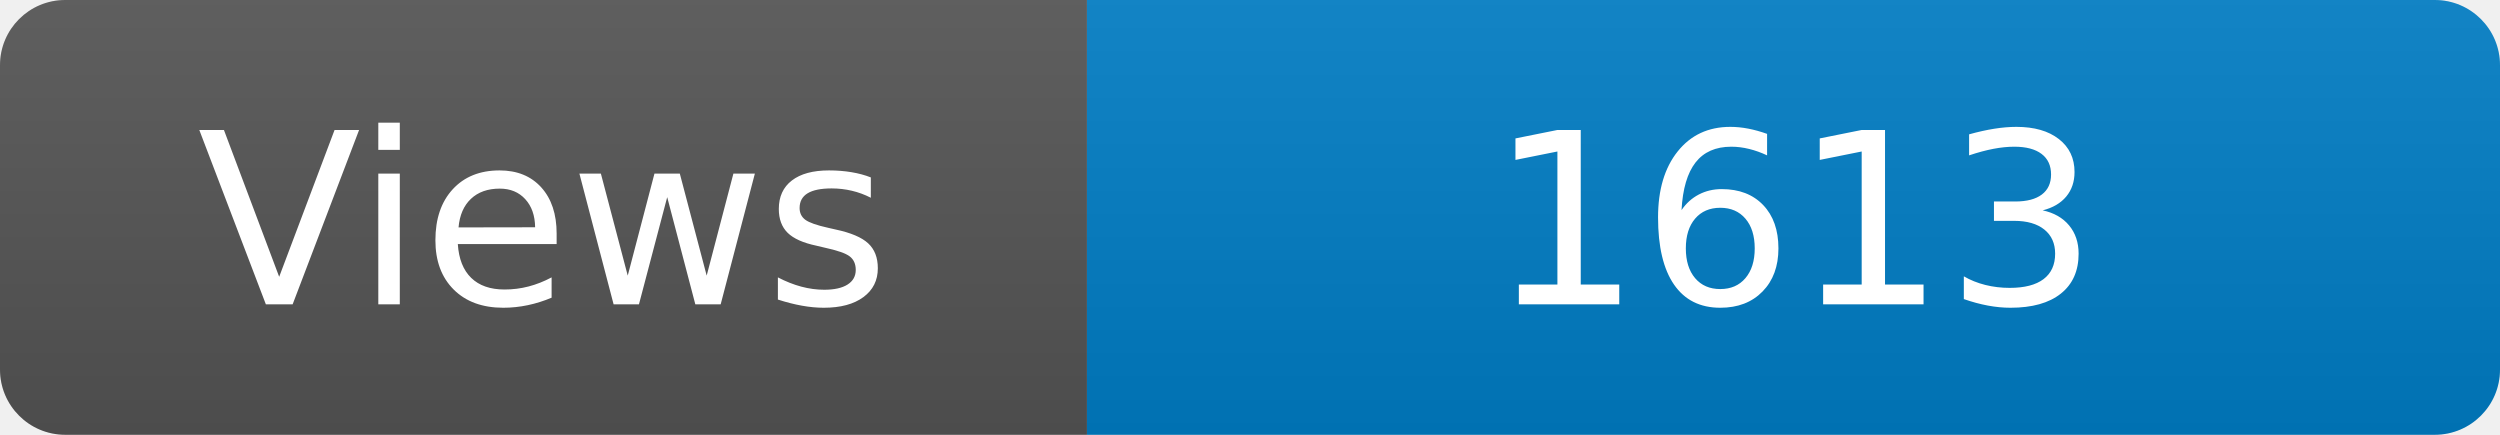
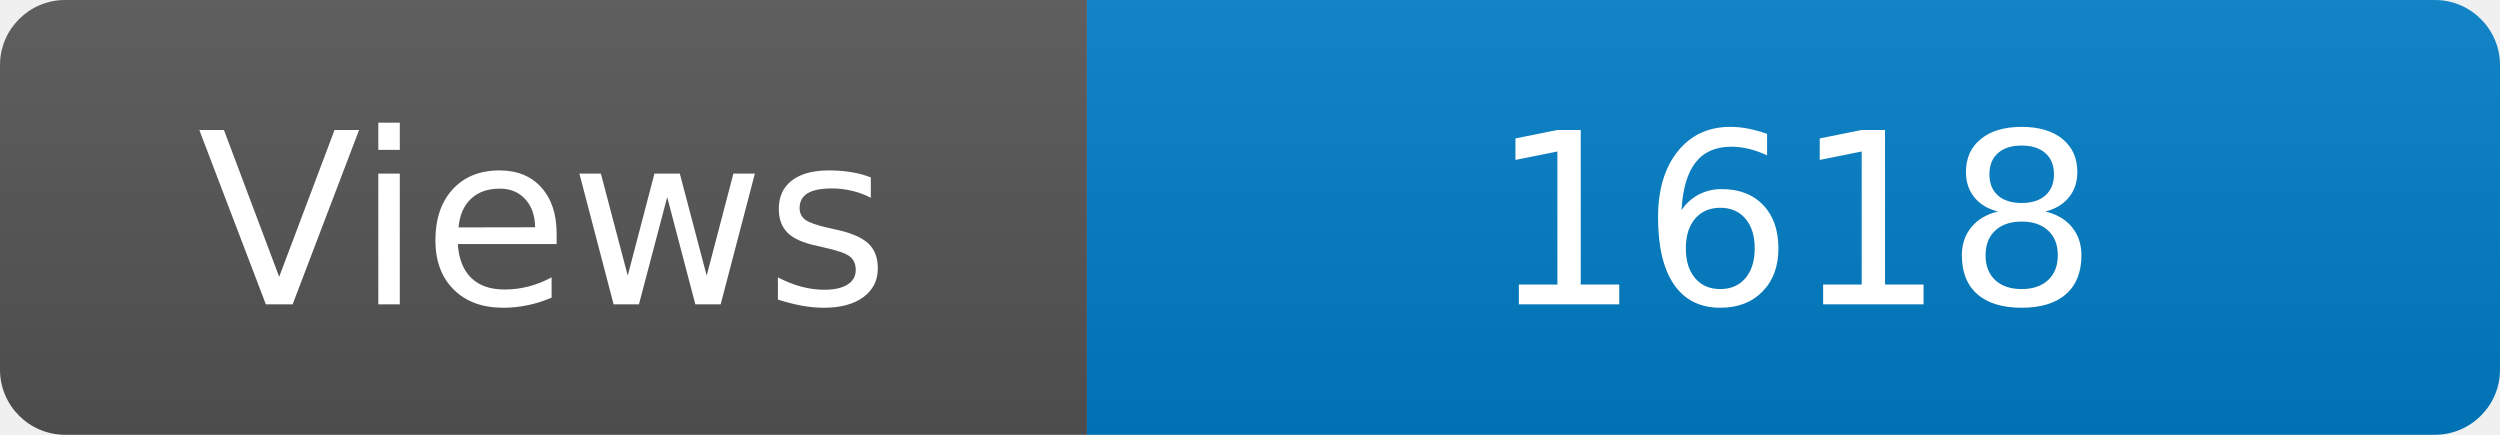
<svg xmlns="http://www.w3.org/2000/svg" width="115" height="20" role="img" aria-label="Maintained?: yes">
  <linearGradient id="s" x2="0" y2="100%">
    <stop offset="0" stop-color="#bbb" stop-opacity=".1" />
    <stop offset="1" stop-opacity=".1" />
  </linearGradient>
  <clipPath id="r">
    <rect width="115" height="20" rx="3" fill="#fff" />
  </clipPath>
  <g clip-path="url(#r)">
    <rect width="50" height="20" fill="#555" />
    <rect x="50" width="160" height="20" fill="#007ec6" />
    <rect width="115" height="20" fill="url(#s)" />
  </g>
  <g fill="#fff" text-anchor="middle" font-family="Verdana,Geneva,DejaVu Sans,sans-serif" font-size="110">
    <text x="250" y="140" transform="scale(.1)" fill="#fff">Views</text>
-     <text x="825" y="140" transform="scale(.1)" fill="#fff">1613</text>
+     <text x="825" y="140" transform="scale(.1)" fill="#fff">1618</text>
  </g>
</svg>
